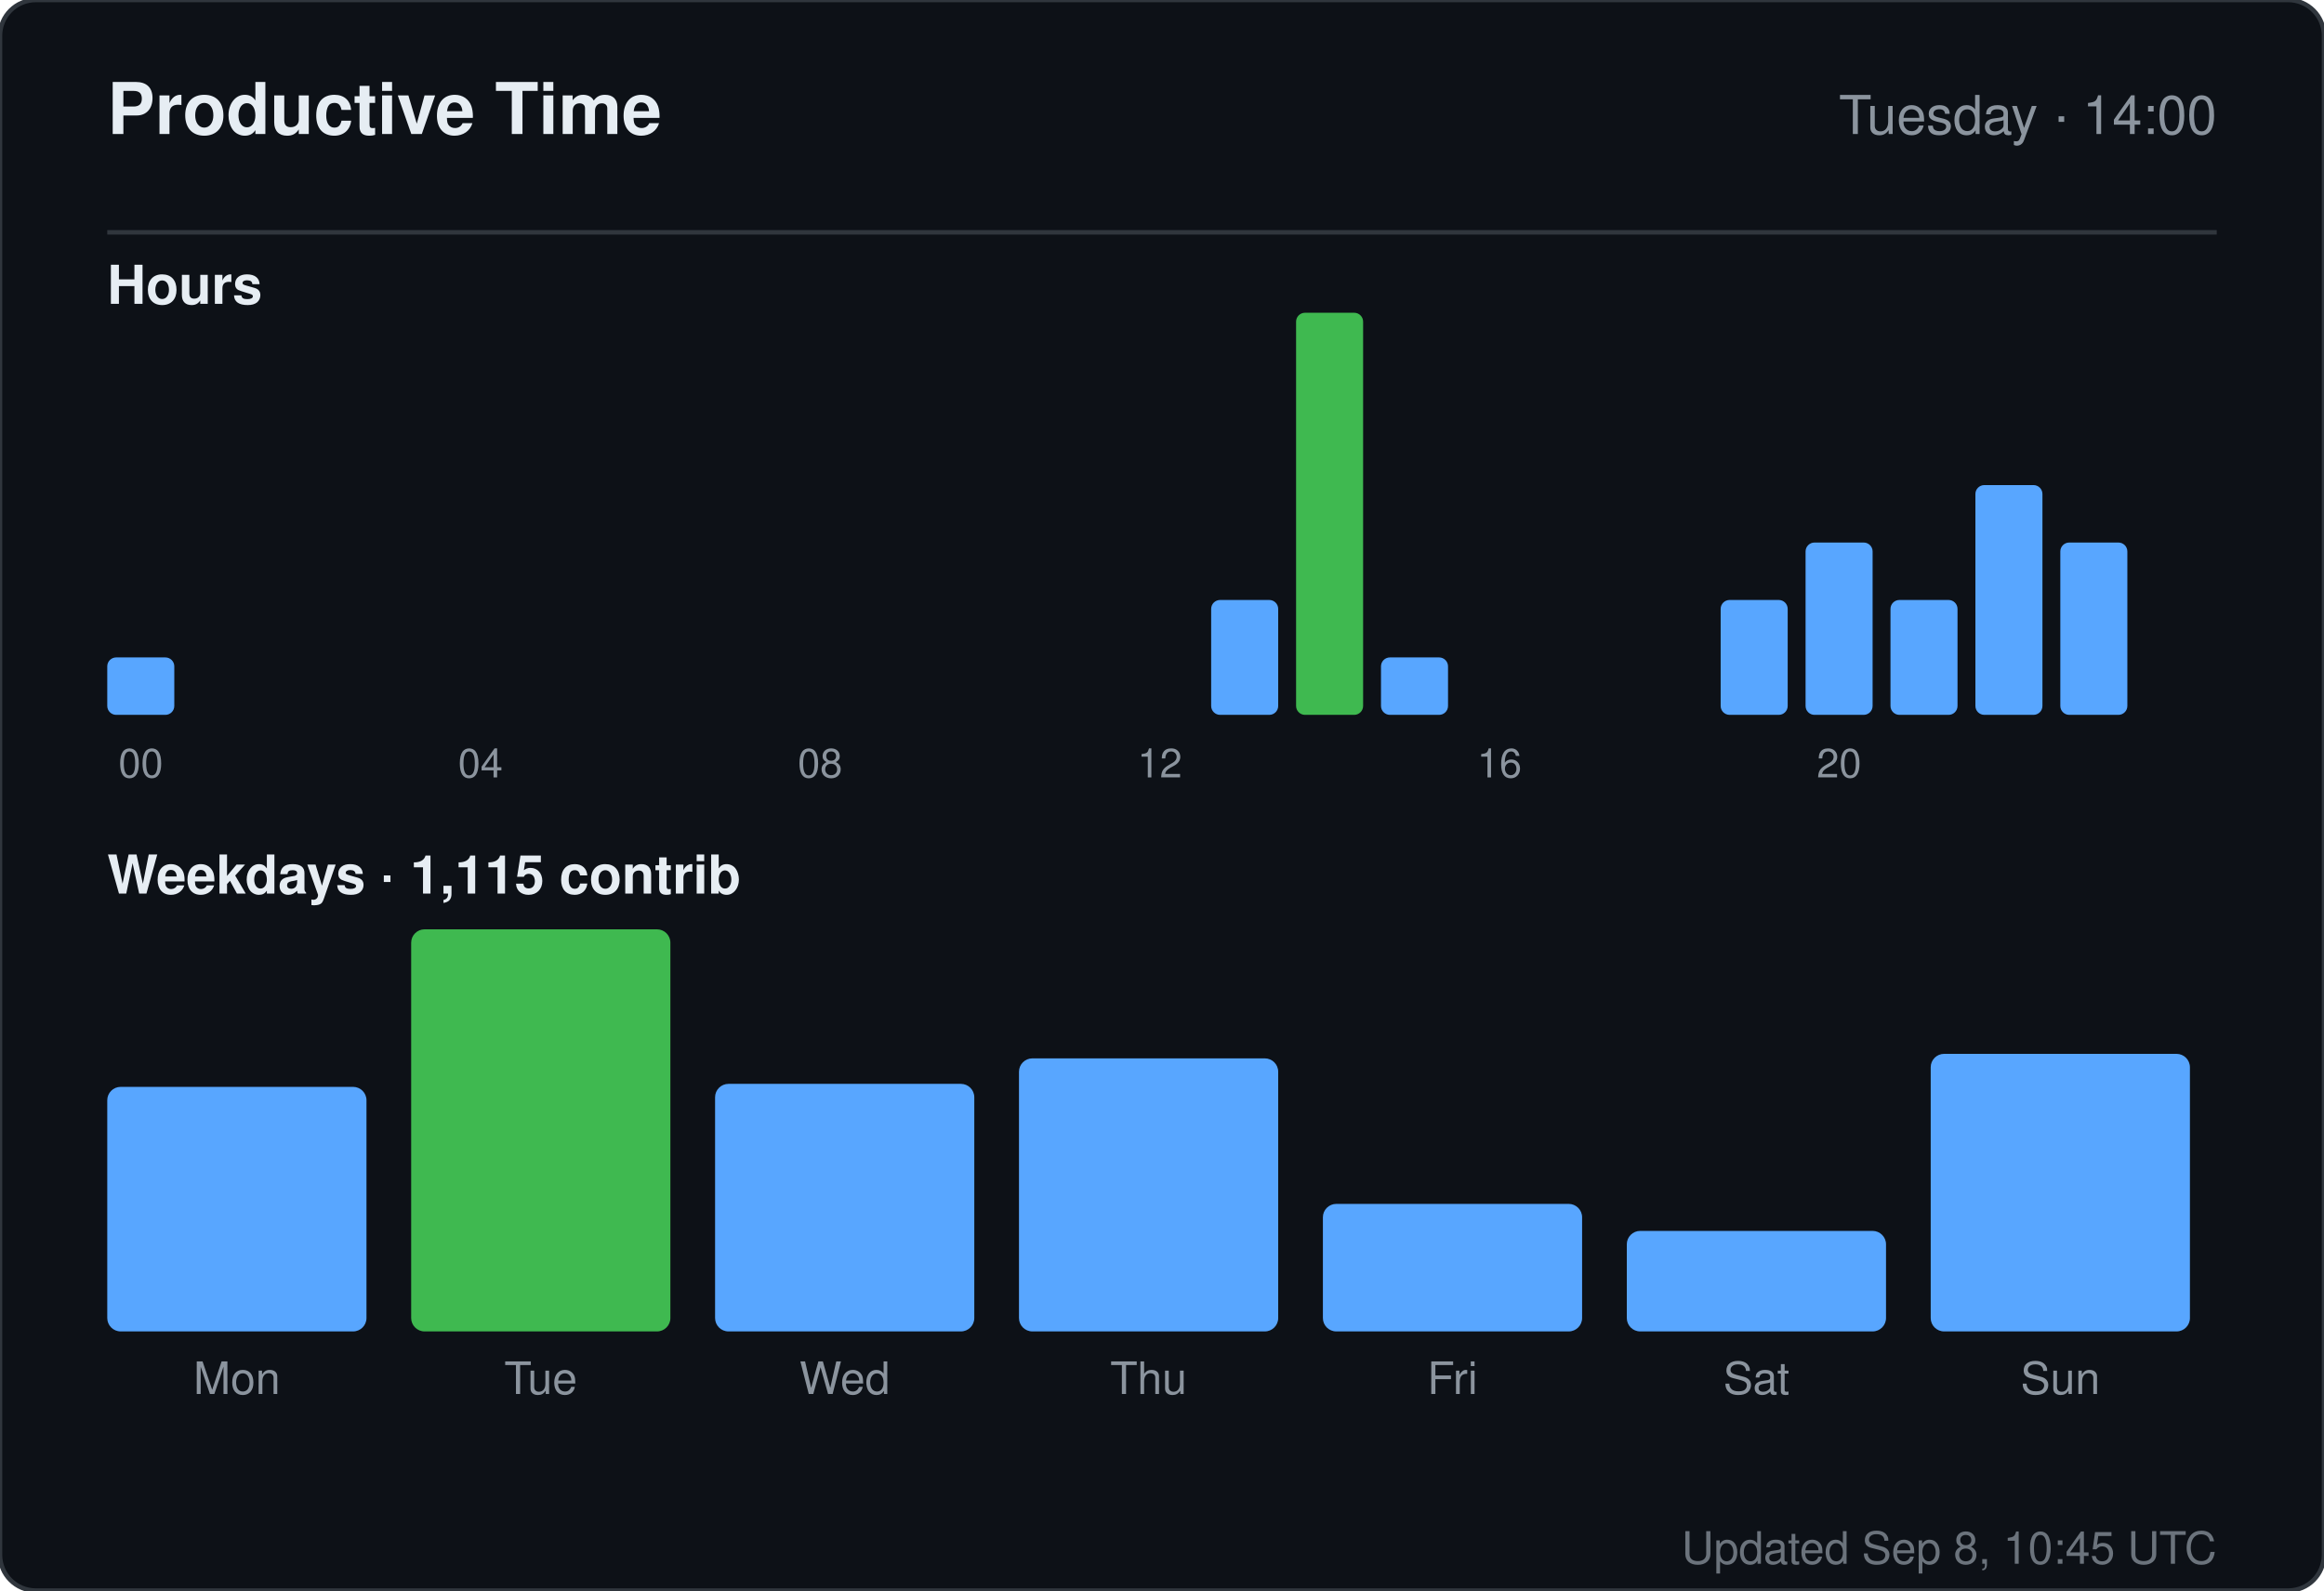
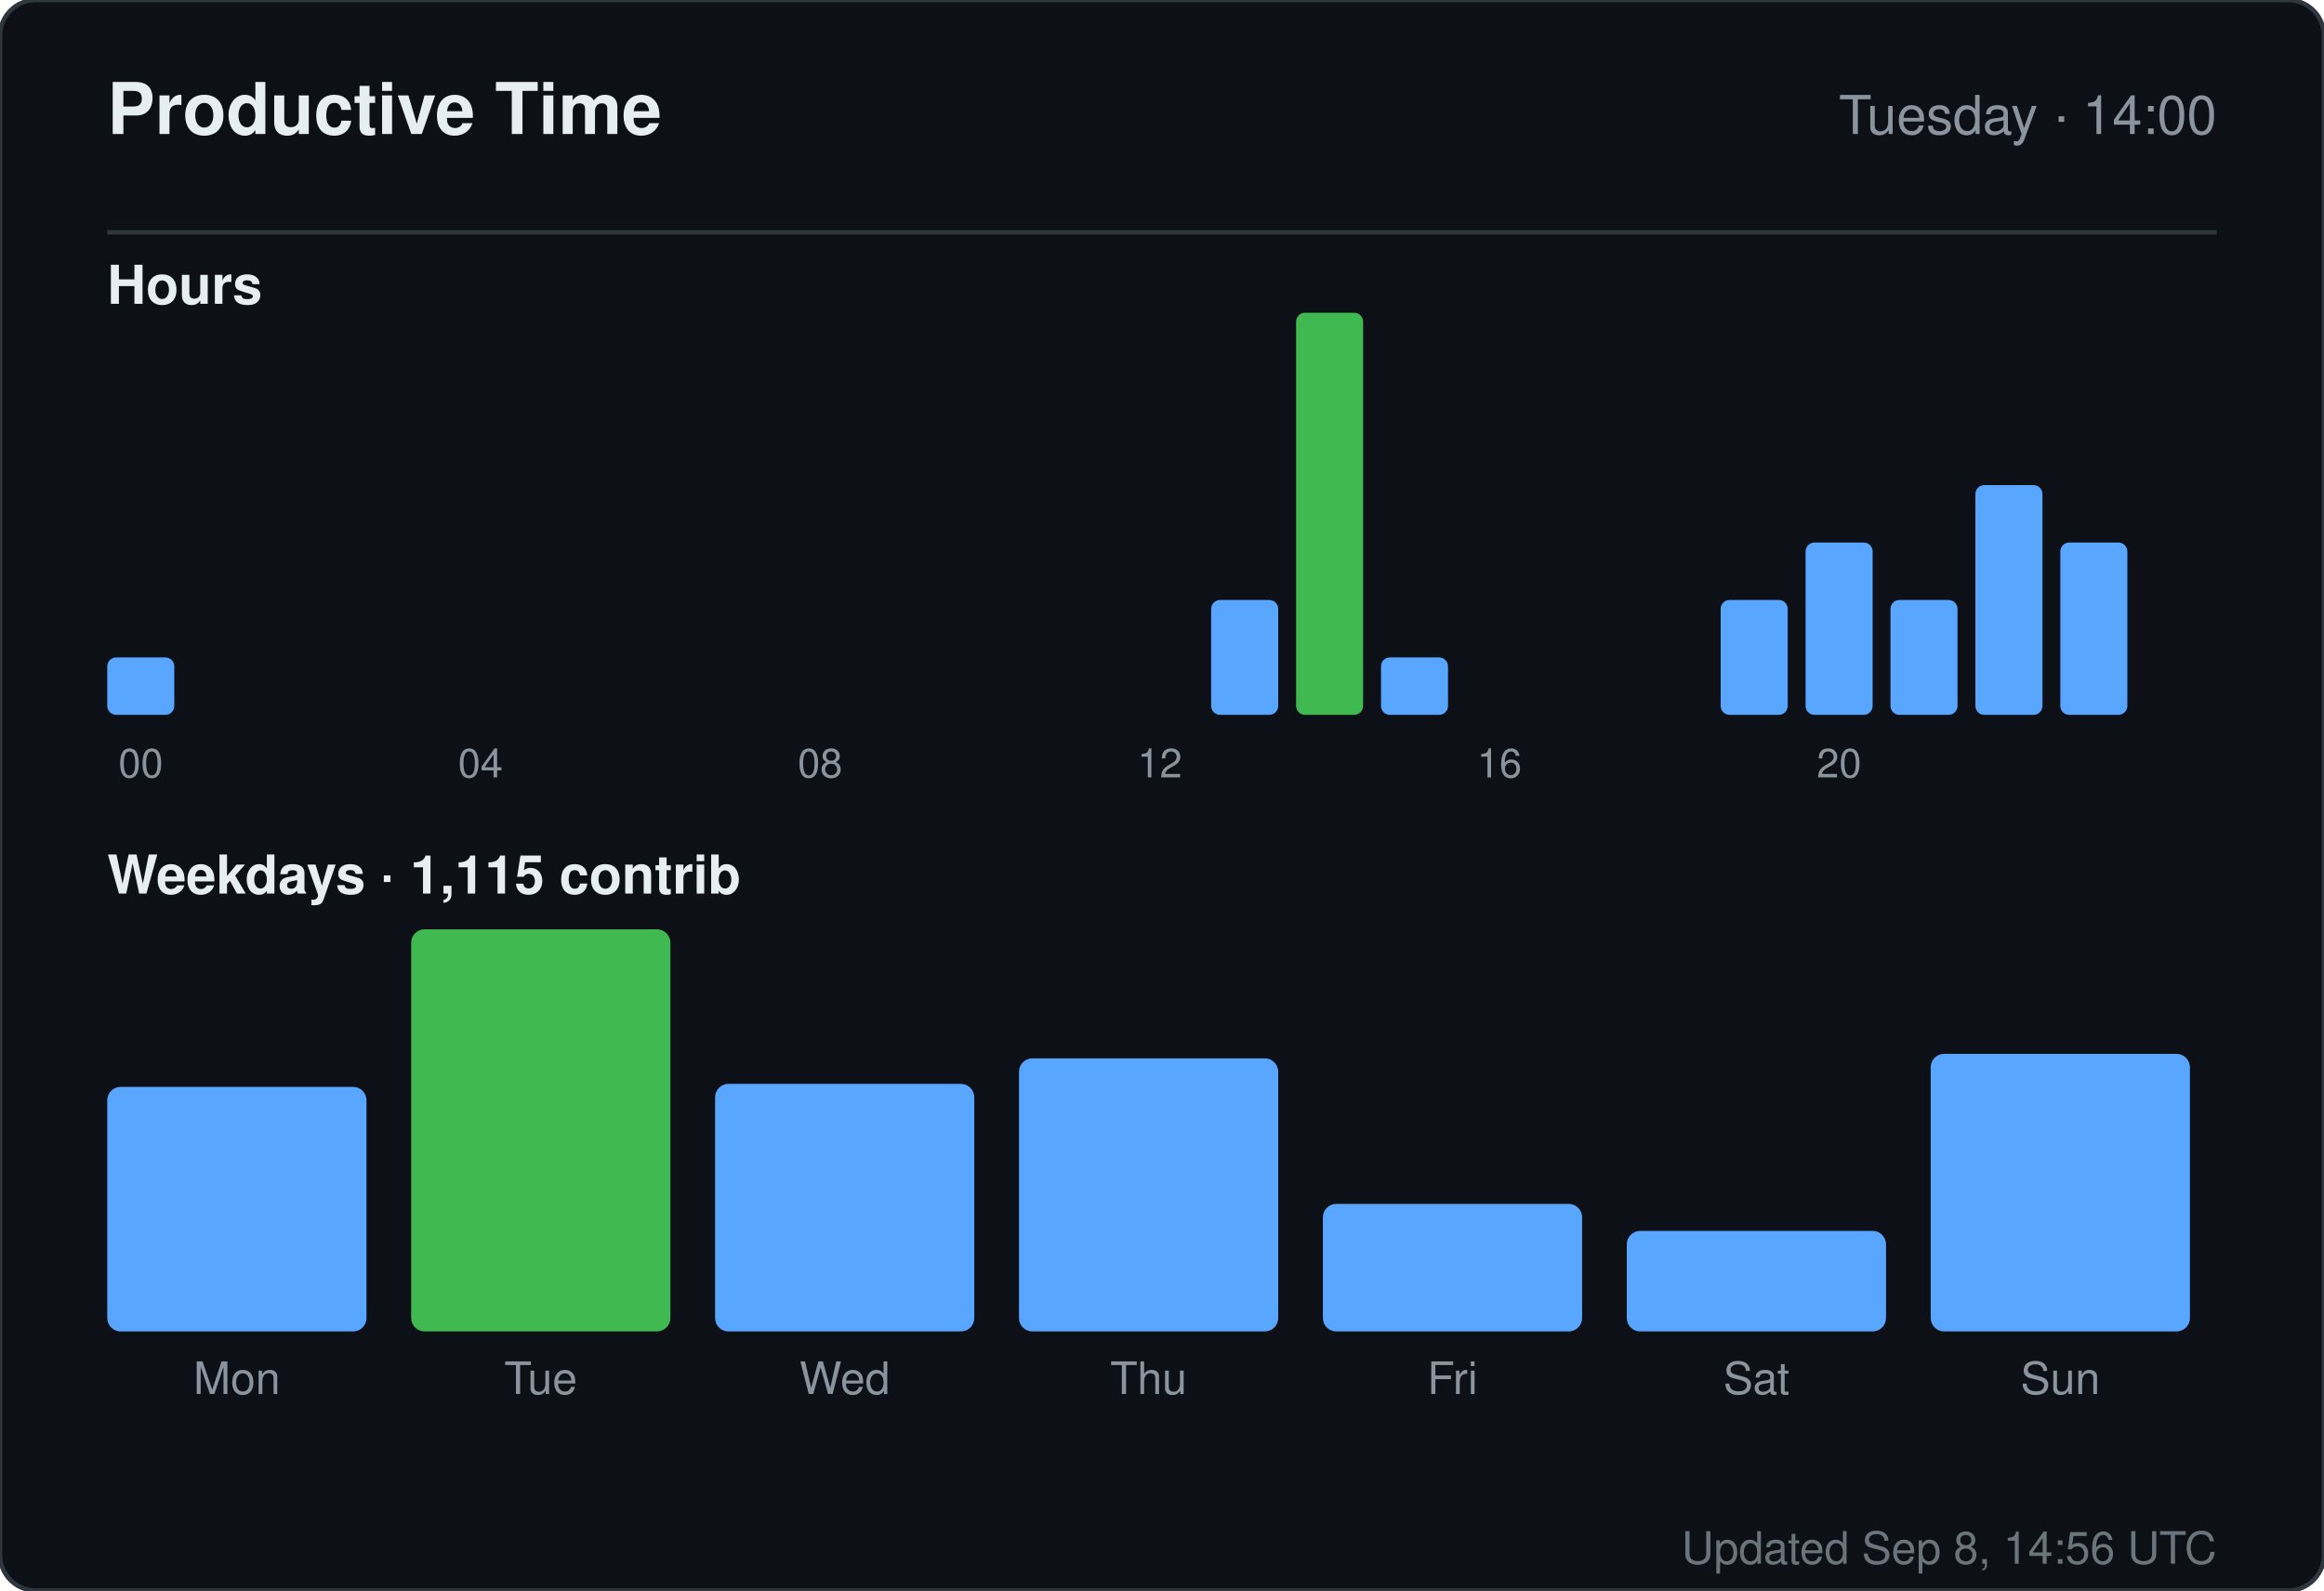
<svg xmlns="http://www.w3.org/2000/svg" width="520" height="356" viewBox="0 0 520 356" role="img" aria-label="Productive time for sandiirawan12">
  <rect width="520" height="356" rx="8" fill="#0d1117" stroke="#30363d" />
  <g font-family="-apple-system, BlinkMacSystemFont, Segoe UI, Helvetica, Arial, sans-serif">
    <text x="24" y="30" fill="#e6edf3" font-size="16" font-weight="700">Productive Time</text>
    <text x="496" y="30" fill="#8b949e" font-size="12" text-anchor="end">Tuesday · 14:00</text>
    <line x1="24" y1="52" x2="496" y2="52" stroke="#30363d" />
    <text x="24" y="68" fill="#e6edf3" font-size="12" font-weight="600">Hours</text>
    <rect x="24" y="147.143" width="15" height="12.857" rx="2" fill="#58a6ff" />
    <text x="31.5" y="174" fill="#8b949e" font-size="9" text-anchor="middle">00</text>
    <rect x="43" y="160" width="15" height="0" rx="2" fill="#58a6ff" />
    <rect x="62" y="160" width="15" height="0" rx="2" fill="#58a6ff" />
    <rect x="81" y="160" width="15" height="0" rx="2" fill="#58a6ff" />
    <rect x="100" y="160" width="15" height="0" rx="2" fill="#58a6ff" />
    <text x="107.5" y="174" fill="#8b949e" font-size="9" text-anchor="middle">04</text>
    <rect x="119" y="160" width="15" height="0" rx="2" fill="#58a6ff" />
    <rect x="138" y="160" width="15" height="0" rx="2" fill="#58a6ff" />
    <rect x="157" y="160" width="15" height="0" rx="2" fill="#58a6ff" />
    <rect x="176" y="160" width="15" height="0" rx="2" fill="#58a6ff" />
    <text x="183.5" y="174" fill="#8b949e" font-size="9" text-anchor="middle">08</text>
    <rect x="195" y="160" width="15" height="0" rx="2" fill="#58a6ff" />
    <rect x="214" y="160" width="15" height="0" rx="2" fill="#58a6ff" />
    <rect x="233" y="160" width="15" height="0" rx="2" fill="#58a6ff" />
    <rect x="252" y="160" width="15" height="0" rx="2" fill="#58a6ff" />
    <text x="259.5" y="174" fill="#8b949e" font-size="9" text-anchor="middle">12</text>
    <rect x="271" y="134.286" width="15" height="25.714" rx="2" fill="#58a6ff" />
    <rect x="290" y="70" width="15" height="90" rx="2" fill="#3fb950" />
    <rect x="309" y="147.143" width="15" height="12.857" rx="2" fill="#58a6ff" />
    <rect x="328" y="160" width="15" height="0" rx="2" fill="#58a6ff" />
    <text x="335.5" y="174" fill="#8b949e" font-size="9" text-anchor="middle">16</text>
    <rect x="347" y="160" width="15" height="0" rx="2" fill="#58a6ff" />
    <rect x="366" y="160" width="15" height="0" rx="2" fill="#58a6ff" />
    <rect x="385" y="134.286" width="15" height="25.714" rx="2" fill="#58a6ff" />
    <rect x="404" y="121.429" width="15" height="38.571" rx="2" fill="#58a6ff" />
    <text x="411.5" y="174" fill="#8b949e" font-size="9" text-anchor="middle">20</text>
    <rect x="423" y="134.286" width="15" height="25.714" rx="2" fill="#58a6ff" />
    <rect x="442" y="108.571" width="15" height="51.429" rx="2" fill="#58a6ff" />
    <rect x="461" y="121.429" width="15" height="38.571" rx="2" fill="#58a6ff" />
    <text x="24" y="200" fill="#e6edf3" font-size="12" font-weight="600">Weekdays · 1,115 contrib</text>
    <rect x="24" y="243.261" width="58" height="54.739" rx="3" fill="#58a6ff" />
    <text x="53" y="312" fill="#8b949e" font-size="10" text-anchor="middle">Mon</text>
    <rect x="92" y="208" width="58" height="90" rx="3" fill="#3fb950" />
    <text x="121" y="312" fill="#8b949e" font-size="10" text-anchor="middle">Tue</text>
    <rect x="160" y="242.59" width="58" height="55.41" rx="3" fill="#58a6ff" />
    <text x="189" y="312" fill="#8b949e" font-size="10" text-anchor="middle">Wed</text>
    <rect x="228" y="236.881" width="58" height="61.119" rx="3" fill="#58a6ff" />
    <text x="257" y="312" fill="#8b949e" font-size="10" text-anchor="middle">Thu</text>
    <rect x="296" y="269.455" width="58" height="28.545" rx="3" fill="#58a6ff" />
    <text x="325" y="312" fill="#8b949e" font-size="10" text-anchor="middle">Fri</text>
    <rect x="364" y="275.5" width="58" height="22.5" rx="3" fill="#58a6ff" />
    <text x="393" y="312" fill="#8b949e" font-size="10" text-anchor="middle">Sat</text>
    <rect x="432" y="235.873" width="58" height="62.127" rx="3" fill="#58a6ff" />
    <text x="461" y="312" fill="#8b949e" font-size="10" text-anchor="middle">Sun</text>
-     <text x="496" y="350" fill="#8b949e" font-size="10" text-anchor="end" opacity="0.75">Updated Sep 8, 10:45 UTC</text>
+     <text x="496" y="350" fill="#8b949e" font-size="10" text-anchor="end" opacity="0.75">Updated Sep 8, 14:56 UTC</text>
  </g>
</svg>
